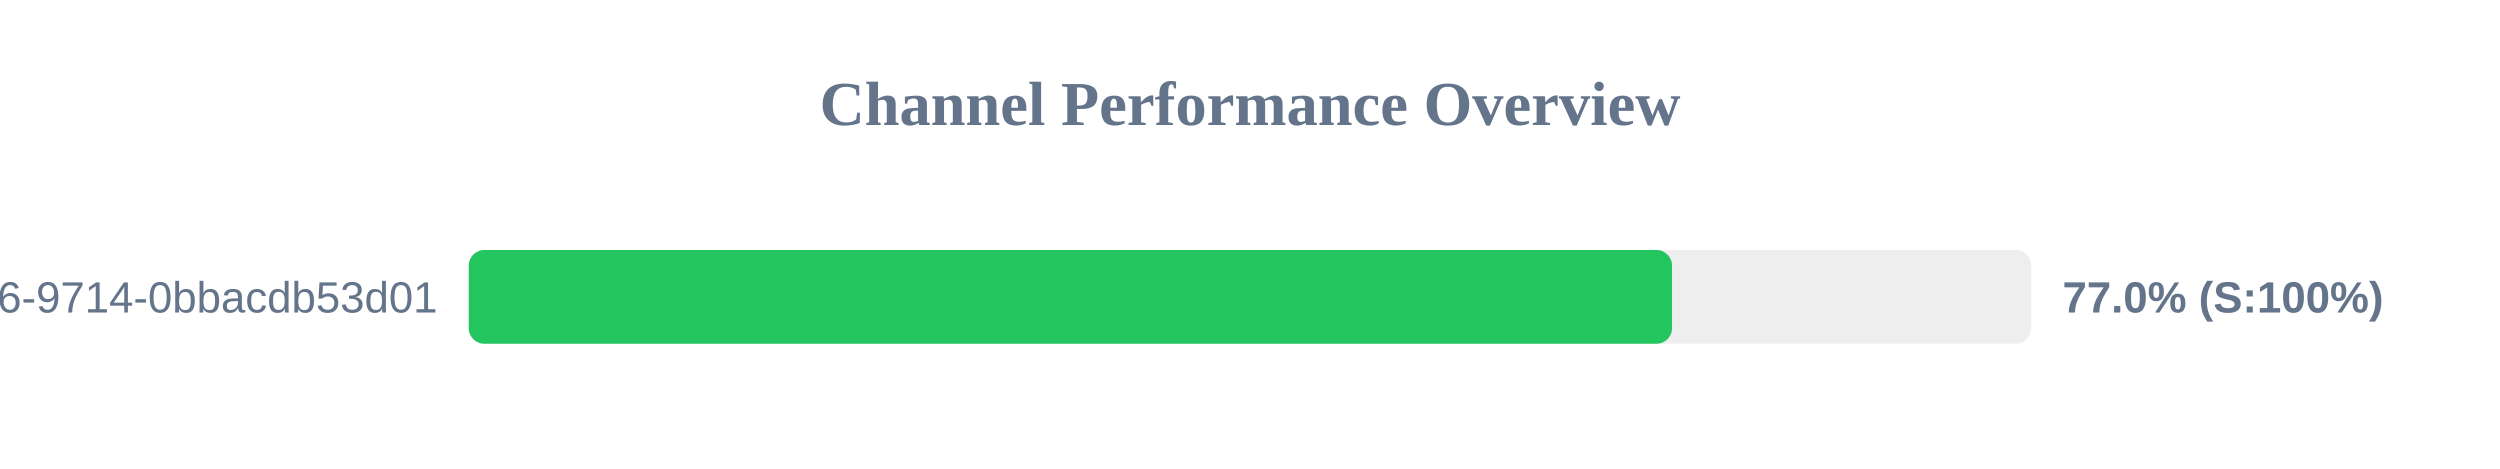
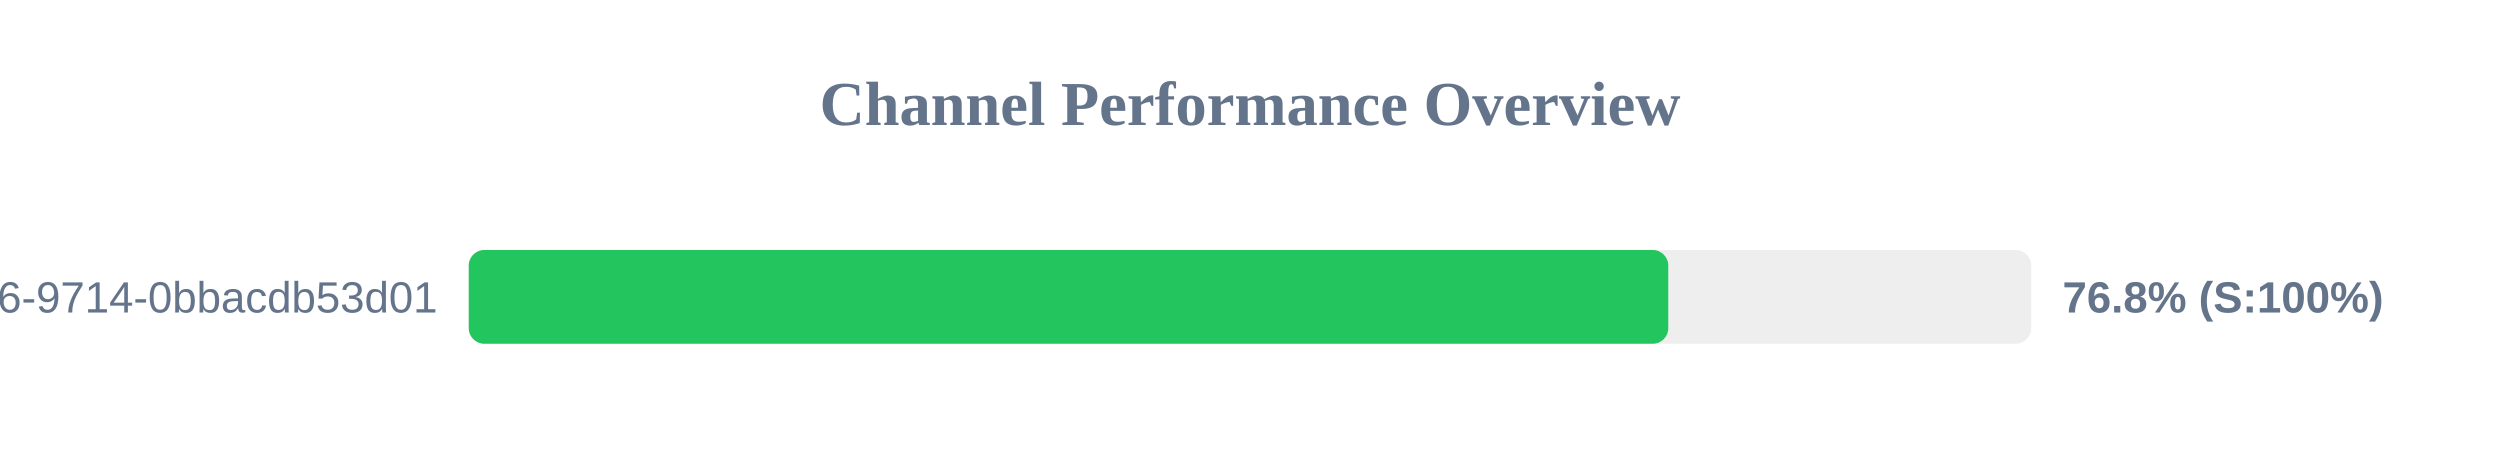
<svg xmlns="http://www.w3.org/2000/svg" width="800" height="150" version="1.1">
  <style>
        .row { font: 14px Arial; fill: #64748b; }
        .score { font: bold 14px Arial; fill: #64748b; }
    </style>
  <text x="400" y="40" text-anchor="middle" font-size="20px" font-weight="bold" fill="#64748b">Channel Performance Overview</text>
  <rect x="150" y="80" width="500" height="30" fill="#eee" rx="5" />
-   <rect x="150" y="80" width="385.05" height="30" fill="#22c55e" rx="5" />
+   <rect x="150" y="80" width="383.85" height="30" fill="#22c55e" rx="5" />
  <text x="140" y="100" text-anchor="end" class="row">?uuid=23125f6e-ec56-4c26-9714-0bbacdb53d01</text>
-   <text x="660" y="100" text-anchor="start" class="score">77.0% (S:100%)</text>
+   <text x="660" y="100" text-anchor="start" class="score">76.8% (S:100%)</text>
</svg>
